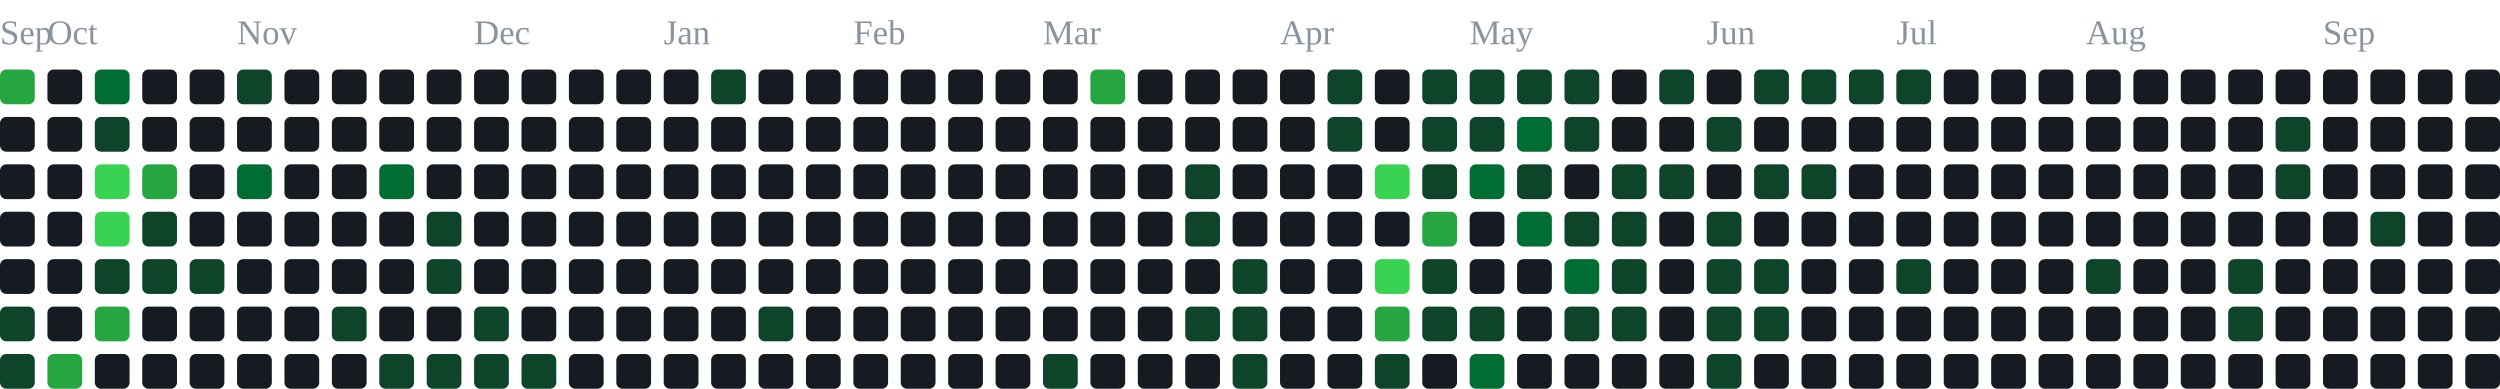
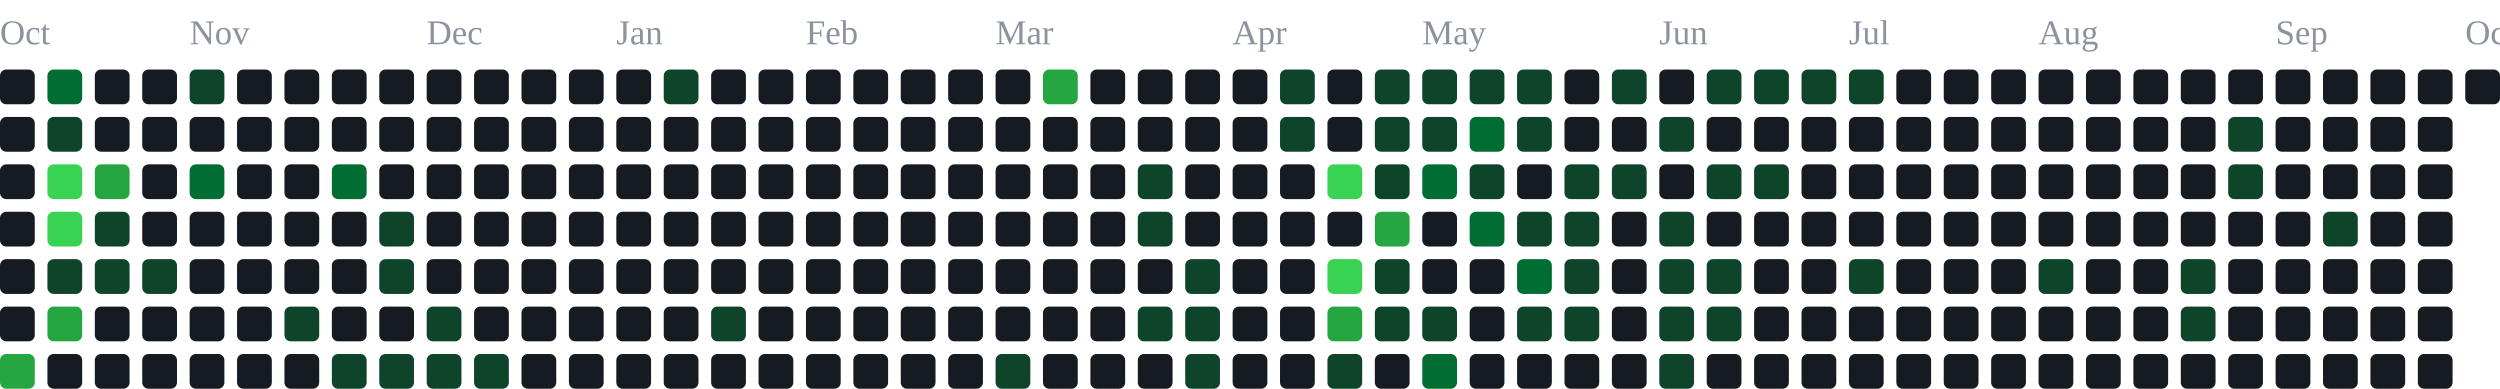
<svg xmlns="http://www.w3.org/2000/svg" width="791" height="123" viewBox="0 0 791 123" role="img" aria-label="contribution graph">
-   <text x="0" y="14" font-size="11" fill="#8b949e">Sep</text>
-   <text x="15" y="14" font-size="11" fill="#8b949e">Oct</text>
-   <text x="75" y="14" font-size="11" fill="#8b949e">Nov</text>
-   <text x="150" y="14" font-size="11" fill="#8b949e">Dec</text>
-   <text x="210" y="14" font-size="11" fill="#8b949e">Jan</text>
-   <text x="270" y="14" font-size="11" fill="#8b949e">Feb</text>
-   <text x="330" y="14" font-size="11" fill="#8b949e">Mar</text>
-   <text x="405" y="14" font-size="11" fill="#8b949e">Apr</text>
-   <text x="465" y="14" font-size="11" fill="#8b949e">May</text>
-   <text x="540" y="14" font-size="11" fill="#8b949e">Jun</text>
-   <text x="600" y="14" font-size="11" fill="#8b949e">Jul</text>
-   <text x="660" y="14" font-size="11" fill="#8b949e">Aug</text>
-   <text x="735" y="14" font-size="11" fill="#8b949e">Sep</text>
-   <rect x="0" y="22" width="11" height="11" rx="2" fill="#26a641" />
+   <text x="0" y="14" font-size="11" fill="#8b949e">Oct</text>
+   <text x="60" y="14" font-size="11" fill="#8b949e">Nov</text>
+   <text x="135" y="14" font-size="11" fill="#8b949e">Dec</text>
+   <text x="195" y="14" font-size="11" fill="#8b949e">Jan</text>
+   <text x="255" y="14" font-size="11" fill="#8b949e">Feb</text>
+   <text x="315" y="14" font-size="11" fill="#8b949e">Mar</text>
+   <text x="390" y="14" font-size="11" fill="#8b949e">Apr</text>
+   <text x="450" y="14" font-size="11" fill="#8b949e">May</text>
+   <text x="525" y="14" font-size="11" fill="#8b949e">Jun</text>
+   <text x="585" y="14" font-size="11" fill="#8b949e">Jul</text>
+   <text x="645" y="14" font-size="11" fill="#8b949e">Aug</text>
+   <text x="720" y="14" font-size="11" fill="#8b949e">Sep</text>
+   <text x="780" y="14" font-size="11" fill="#8b949e">Oct</text>
+   <rect x="0" y="22" width="11" height="11" rx="2" fill="#161b22" />
  <rect x="0" y="37" width="11" height="11" rx="2" fill="#161b22" />
  <rect x="0" y="52" width="11" height="11" rx="2" fill="#161b22" />
  <rect x="0" y="67" width="11" height="11" rx="2" fill="#161b22" />
  <rect x="0" y="82" width="11" height="11" rx="2" fill="#161b22" />
-   <rect x="0" y="97" width="11" height="11" rx="2" fill="#0e4429" />
-   <rect x="0" y="112" width="11" height="11" rx="2" fill="#0e4429" />
-   <rect x="15" y="22" width="11" height="11" rx="2" fill="#161b22" />
-   <rect x="15" y="37" width="11" height="11" rx="2" fill="#161b22" />
-   <rect x="15" y="52" width="11" height="11" rx="2" fill="#161b22" />
-   <rect x="15" y="67" width="11" height="11" rx="2" fill="#161b22" />
-   <rect x="15" y="82" width="11" height="11" rx="2" fill="#161b22" />
-   <rect x="15" y="97" width="11" height="11" rx="2" fill="#161b22" />
-   <rect x="15" y="112" width="11" height="11" rx="2" fill="#26a641" />
-   <rect x="30" y="22" width="11" height="11" rx="2" fill="#006d32" />
-   <rect x="30" y="37" width="11" height="11" rx="2" fill="#0e4429" />
-   <rect x="30" y="52" width="11" height="11" rx="2" fill="#39d353" />
-   <rect x="30" y="67" width="11" height="11" rx="2" fill="#39d353" />
+   <rect x="0" y="97" width="11" height="11" rx="2" fill="#161b22" />
+   <rect x="0" y="112" width="11" height="11" rx="2" fill="#26a641" />
+   <rect x="15" y="22" width="11" height="11" rx="2" fill="#006d32" />
+   <rect x="15" y="37" width="11" height="11" rx="2" fill="#0e4429" />
+   <rect x="15" y="52" width="11" height="11" rx="2" fill="#39d353" />
+   <rect x="15" y="67" width="11" height="11" rx="2" fill="#39d353" />
+   <rect x="15" y="82" width="11" height="11" rx="2" fill="#0e4429" />
+   <rect x="15" y="97" width="11" height="11" rx="2" fill="#26a641" />
+   <rect x="15" y="112" width="11" height="11" rx="2" fill="#161b22" />
+   <rect x="30" y="22" width="11" height="11" rx="2" fill="#161b22" />
+   <rect x="30" y="37" width="11" height="11" rx="2" fill="#161b22" />
+   <rect x="30" y="52" width="11" height="11" rx="2" fill="#26a641" />
+   <rect x="30" y="67" width="11" height="11" rx="2" fill="#0e4429" />
  <rect x="30" y="82" width="11" height="11" rx="2" fill="#0e4429" />
-   <rect x="30" y="97" width="11" height="11" rx="2" fill="#26a641" />
+   <rect x="30" y="97" width="11" height="11" rx="2" fill="#161b22" />
  <rect x="30" y="112" width="11" height="11" rx="2" fill="#161b22" />
  <rect x="45" y="22" width="11" height="11" rx="2" fill="#161b22" />
  <rect x="45" y="37" width="11" height="11" rx="2" fill="#161b22" />
-   <rect x="45" y="52" width="11" height="11" rx="2" fill="#26a641" />
-   <rect x="45" y="67" width="11" height="11" rx="2" fill="#0e4429" />
+   <rect x="45" y="52" width="11" height="11" rx="2" fill="#161b22" />
+   <rect x="45" y="67" width="11" height="11" rx="2" fill="#161b22" />
  <rect x="45" y="82" width="11" height="11" rx="2" fill="#0e4429" />
  <rect x="45" y="97" width="11" height="11" rx="2" fill="#161b22" />
  <rect x="45" y="112" width="11" height="11" rx="2" fill="#161b22" />
-   <rect x="60" y="22" width="11" height="11" rx="2" fill="#161b22" />
+   <rect x="60" y="22" width="11" height="11" rx="2" fill="#0e4429" />
  <rect x="60" y="37" width="11" height="11" rx="2" fill="#161b22" />
-   <rect x="60" y="52" width="11" height="11" rx="2" fill="#161b22" />
+   <rect x="60" y="52" width="11" height="11" rx="2" fill="#006d32" />
  <rect x="60" y="67" width="11" height="11" rx="2" fill="#161b22" />
-   <rect x="60" y="82" width="11" height="11" rx="2" fill="#0e4429" />
+   <rect x="60" y="82" width="11" height="11" rx="2" fill="#161b22" />
  <rect x="60" y="97" width="11" height="11" rx="2" fill="#161b22" />
  <rect x="60" y="112" width="11" height="11" rx="2" fill="#161b22" />
-   <rect x="75" y="22" width="11" height="11" rx="2" fill="#0e4429" />
+   <rect x="75" y="22" width="11" height="11" rx="2" fill="#161b22" />
  <rect x="75" y="37" width="11" height="11" rx="2" fill="#161b22" />
-   <rect x="75" y="52" width="11" height="11" rx="2" fill="#006d32" />
+   <rect x="75" y="52" width="11" height="11" rx="2" fill="#161b22" />
  <rect x="75" y="67" width="11" height="11" rx="2" fill="#161b22" />
  <rect x="75" y="82" width="11" height="11" rx="2" fill="#161b22" />
  <rect x="75" y="97" width="11" height="11" rx="2" fill="#161b22" />
  <rect x="75" y="112" width="11" height="11" rx="2" fill="#161b22" />
  <rect x="90" y="22" width="11" height="11" rx="2" fill="#161b22" />
  <rect x="90" y="37" width="11" height="11" rx="2" fill="#161b22" />
  <rect x="90" y="52" width="11" height="11" rx="2" fill="#161b22" />
  <rect x="90" y="67" width="11" height="11" rx="2" fill="#161b22" />
  <rect x="90" y="82" width="11" height="11" rx="2" fill="#161b22" />
-   <rect x="90" y="97" width="11" height="11" rx="2" fill="#161b22" />
+   <rect x="90" y="97" width="11" height="11" rx="2" fill="#0e4429" />
  <rect x="90" y="112" width="11" height="11" rx="2" fill="#161b22" />
  <rect x="105" y="22" width="11" height="11" rx="2" fill="#161b22" />
  <rect x="105" y="37" width="11" height="11" rx="2" fill="#161b22" />
-   <rect x="105" y="52" width="11" height="11" rx="2" fill="#161b22" />
+   <rect x="105" y="52" width="11" height="11" rx="2" fill="#006d32" />
  <rect x="105" y="67" width="11" height="11" rx="2" fill="#161b22" />
  <rect x="105" y="82" width="11" height="11" rx="2" fill="#161b22" />
-   <rect x="105" y="97" width="11" height="11" rx="2" fill="#0e4429" />
-   <rect x="105" y="112" width="11" height="11" rx="2" fill="#161b22" />
+   <rect x="105" y="97" width="11" height="11" rx="2" fill="#161b22" />
+   <rect x="105" y="112" width="11" height="11" rx="2" fill="#0e4429" />
  <rect x="120" y="22" width="11" height="11" rx="2" fill="#161b22" />
  <rect x="120" y="37" width="11" height="11" rx="2" fill="#161b22" />
-   <rect x="120" y="52" width="11" height="11" rx="2" fill="#006d32" />
-   <rect x="120" y="67" width="11" height="11" rx="2" fill="#161b22" />
-   <rect x="120" y="82" width="11" height="11" rx="2" fill="#161b22" />
+   <rect x="120" y="52" width="11" height="11" rx="2" fill="#161b22" />
+   <rect x="120" y="67" width="11" height="11" rx="2" fill="#0e4429" />
+   <rect x="120" y="82" width="11" height="11" rx="2" fill="#0e4429" />
  <rect x="120" y="97" width="11" height="11" rx="2" fill="#161b22" />
  <rect x="120" y="112" width="11" height="11" rx="2" fill="#0e4429" />
  <rect x="135" y="22" width="11" height="11" rx="2" fill="#161b22" />
  <rect x="135" y="37" width="11" height="11" rx="2" fill="#161b22" />
  <rect x="135" y="52" width="11" height="11" rx="2" fill="#161b22" />
-   <rect x="135" y="67" width="11" height="11" rx="2" fill="#0e4429" />
-   <rect x="135" y="82" width="11" height="11" rx="2" fill="#0e4429" />
-   <rect x="135" y="97" width="11" height="11" rx="2" fill="#161b22" />
+   <rect x="135" y="67" width="11" height="11" rx="2" fill="#161b22" />
+   <rect x="135" y="82" width="11" height="11" rx="2" fill="#161b22" />
+   <rect x="135" y="97" width="11" height="11" rx="2" fill="#0e4429" />
  <rect x="135" y="112" width="11" height="11" rx="2" fill="#0e4429" />
  <rect x="150" y="22" width="11" height="11" rx="2" fill="#161b22" />
  <rect x="150" y="37" width="11" height="11" rx="2" fill="#161b22" />
  <rect x="150" y="52" width="11" height="11" rx="2" fill="#161b22" />
  <rect x="150" y="67" width="11" height="11" rx="2" fill="#161b22" />
  <rect x="150" y="82" width="11" height="11" rx="2" fill="#161b22" />
-   <rect x="150" y="97" width="11" height="11" rx="2" fill="#0e4429" />
+   <rect x="150" y="97" width="11" height="11" rx="2" fill="#161b22" />
  <rect x="150" y="112" width="11" height="11" rx="2" fill="#0e4429" />
  <rect x="165" y="22" width="11" height="11" rx="2" fill="#161b22" />
  <rect x="165" y="37" width="11" height="11" rx="2" fill="#161b22" />
  <rect x="165" y="52" width="11" height="11" rx="2" fill="#161b22" />
  <rect x="165" y="67" width="11" height="11" rx="2" fill="#161b22" />
  <rect x="165" y="82" width="11" height="11" rx="2" fill="#161b22" />
  <rect x="165" y="97" width="11" height="11" rx="2" fill="#161b22" />
-   <rect x="165" y="112" width="11" height="11" rx="2" fill="#0e4429" />
+   <rect x="165" y="112" width="11" height="11" rx="2" fill="#161b22" />
  <rect x="180" y="22" width="11" height="11" rx="2" fill="#161b22" />
  <rect x="180" y="37" width="11" height="11" rx="2" fill="#161b22" />
  <rect x="180" y="52" width="11" height="11" rx="2" fill="#161b22" />
  <rect x="180" y="67" width="11" height="11" rx="2" fill="#161b22" />
  <rect x="180" y="82" width="11" height="11" rx="2" fill="#161b22" />
  <rect x="180" y="97" width="11" height="11" rx="2" fill="#161b22" />
  <rect x="180" y="112" width="11" height="11" rx="2" fill="#161b22" />
  <rect x="195" y="22" width="11" height="11" rx="2" fill="#161b22" />
  <rect x="195" y="37" width="11" height="11" rx="2" fill="#161b22" />
  <rect x="195" y="52" width="11" height="11" rx="2" fill="#161b22" />
  <rect x="195" y="67" width="11" height="11" rx="2" fill="#161b22" />
  <rect x="195" y="82" width="11" height="11" rx="2" fill="#161b22" />
  <rect x="195" y="97" width="11" height="11" rx="2" fill="#161b22" />
  <rect x="195" y="112" width="11" height="11" rx="2" fill="#161b22" />
-   <rect x="210" y="22" width="11" height="11" rx="2" fill="#161b22" />
+   <rect x="210" y="22" width="11" height="11" rx="2" fill="#0e4429" />
  <rect x="210" y="37" width="11" height="11" rx="2" fill="#161b22" />
  <rect x="210" y="52" width="11" height="11" rx="2" fill="#161b22" />
  <rect x="210" y="67" width="11" height="11" rx="2" fill="#161b22" />
  <rect x="210" y="82" width="11" height="11" rx="2" fill="#161b22" />
  <rect x="210" y="97" width="11" height="11" rx="2" fill="#161b22" />
  <rect x="210" y="112" width="11" height="11" rx="2" fill="#161b22" />
-   <rect x="225" y="22" width="11" height="11" rx="2" fill="#0e4429" />
+   <rect x="225" y="22" width="11" height="11" rx="2" fill="#161b22" />
  <rect x="225" y="37" width="11" height="11" rx="2" fill="#161b22" />
  <rect x="225" y="52" width="11" height="11" rx="2" fill="#161b22" />
  <rect x="225" y="67" width="11" height="11" rx="2" fill="#161b22" />
  <rect x="225" y="82" width="11" height="11" rx="2" fill="#161b22" />
-   <rect x="225" y="97" width="11" height="11" rx="2" fill="#161b22" />
+   <rect x="225" y="97" width="11" height="11" rx="2" fill="#0e4429" />
  <rect x="225" y="112" width="11" height="11" rx="2" fill="#161b22" />
  <rect x="240" y="22" width="11" height="11" rx="2" fill="#161b22" />
  <rect x="240" y="37" width="11" height="11" rx="2" fill="#161b22" />
  <rect x="240" y="52" width="11" height="11" rx="2" fill="#161b22" />
  <rect x="240" y="67" width="11" height="11" rx="2" fill="#161b22" />
  <rect x="240" y="82" width="11" height="11" rx="2" fill="#161b22" />
-   <rect x="240" y="97" width="11" height="11" rx="2" fill="#0e4429" />
+   <rect x="240" y="97" width="11" height="11" rx="2" fill="#161b22" />
  <rect x="240" y="112" width="11" height="11" rx="2" fill="#161b22" />
  <rect x="255" y="22" width="11" height="11" rx="2" fill="#161b22" />
  <rect x="255" y="37" width="11" height="11" rx="2" fill="#161b22" />
  <rect x="255" y="52" width="11" height="11" rx="2" fill="#161b22" />
  <rect x="255" y="67" width="11" height="11" rx="2" fill="#161b22" />
  <rect x="255" y="82" width="11" height="11" rx="2" fill="#161b22" />
  <rect x="255" y="97" width="11" height="11" rx="2" fill="#161b22" />
  <rect x="255" y="112" width="11" height="11" rx="2" fill="#161b22" />
  <rect x="270" y="22" width="11" height="11" rx="2" fill="#161b22" />
  <rect x="270" y="37" width="11" height="11" rx="2" fill="#161b22" />
  <rect x="270" y="52" width="11" height="11" rx="2" fill="#161b22" />
  <rect x="270" y="67" width="11" height="11" rx="2" fill="#161b22" />
  <rect x="270" y="82" width="11" height="11" rx="2" fill="#161b22" />
  <rect x="270" y="97" width="11" height="11" rx="2" fill="#161b22" />
  <rect x="270" y="112" width="11" height="11" rx="2" fill="#161b22" />
  <rect x="285" y="22" width="11" height="11" rx="2" fill="#161b22" />
  <rect x="285" y="37" width="11" height="11" rx="2" fill="#161b22" />
  <rect x="285" y="52" width="11" height="11" rx="2" fill="#161b22" />
  <rect x="285" y="67" width="11" height="11" rx="2" fill="#161b22" />
  <rect x="285" y="82" width="11" height="11" rx="2" fill="#161b22" />
  <rect x="285" y="97" width="11" height="11" rx="2" fill="#161b22" />
  <rect x="285" y="112" width="11" height="11" rx="2" fill="#161b22" />
  <rect x="300" y="22" width="11" height="11" rx="2" fill="#161b22" />
  <rect x="300" y="37" width="11" height="11" rx="2" fill="#161b22" />
  <rect x="300" y="52" width="11" height="11" rx="2" fill="#161b22" />
  <rect x="300" y="67" width="11" height="11" rx="2" fill="#161b22" />
  <rect x="300" y="82" width="11" height="11" rx="2" fill="#161b22" />
  <rect x="300" y="97" width="11" height="11" rx="2" fill="#161b22" />
  <rect x="300" y="112" width="11" height="11" rx="2" fill="#161b22" />
  <rect x="315" y="22" width="11" height="11" rx="2" fill="#161b22" />
  <rect x="315" y="37" width="11" height="11" rx="2" fill="#161b22" />
  <rect x="315" y="52" width="11" height="11" rx="2" fill="#161b22" />
  <rect x="315" y="67" width="11" height="11" rx="2" fill="#161b22" />
  <rect x="315" y="82" width="11" height="11" rx="2" fill="#161b22" />
  <rect x="315" y="97" width="11" height="11" rx="2" fill="#161b22" />
-   <rect x="315" y="112" width="11" height="11" rx="2" fill="#161b22" />
-   <rect x="330" y="22" width="11" height="11" rx="2" fill="#161b22" />
+   <rect x="315" y="112" width="11" height="11" rx="2" fill="#0e4429" />
+   <rect x="330" y="22" width="11" height="11" rx="2" fill="#26a641" />
  <rect x="330" y="37" width="11" height="11" rx="2" fill="#161b22" />
  <rect x="330" y="52" width="11" height="11" rx="2" fill="#161b22" />
  <rect x="330" y="67" width="11" height="11" rx="2" fill="#161b22" />
  <rect x="330" y="82" width="11" height="11" rx="2" fill="#161b22" />
  <rect x="330" y="97" width="11" height="11" rx="2" fill="#161b22" />
-   <rect x="330" y="112" width="11" height="11" rx="2" fill="#0e4429" />
-   <rect x="345" y="22" width="11" height="11" rx="2" fill="#26a641" />
+   <rect x="330" y="112" width="11" height="11" rx="2" fill="#161b22" />
+   <rect x="345" y="22" width="11" height="11" rx="2" fill="#161b22" />
  <rect x="345" y="37" width="11" height="11" rx="2" fill="#161b22" />
  <rect x="345" y="52" width="11" height="11" rx="2" fill="#161b22" />
  <rect x="345" y="67" width="11" height="11" rx="2" fill="#161b22" />
  <rect x="345" y="82" width="11" height="11" rx="2" fill="#161b22" />
  <rect x="345" y="97" width="11" height="11" rx="2" fill="#161b22" />
  <rect x="345" y="112" width="11" height="11" rx="2" fill="#161b22" />
  <rect x="360" y="22" width="11" height="11" rx="2" fill="#161b22" />
  <rect x="360" y="37" width="11" height="11" rx="2" fill="#161b22" />
-   <rect x="360" y="52" width="11" height="11" rx="2" fill="#161b22" />
-   <rect x="360" y="67" width="11" height="11" rx="2" fill="#161b22" />
+   <rect x="360" y="52" width="11" height="11" rx="2" fill="#0e4429" />
+   <rect x="360" y="67" width="11" height="11" rx="2" fill="#0e4429" />
  <rect x="360" y="82" width="11" height="11" rx="2" fill="#161b22" />
-   <rect x="360" y="97" width="11" height="11" rx="2" fill="#161b22" />
+   <rect x="360" y="97" width="11" height="11" rx="2" fill="#0e4429" />
  <rect x="360" y="112" width="11" height="11" rx="2" fill="#161b22" />
  <rect x="375" y="22" width="11" height="11" rx="2" fill="#161b22" />
  <rect x="375" y="37" width="11" height="11" rx="2" fill="#161b22" />
-   <rect x="375" y="52" width="11" height="11" rx="2" fill="#0e4429" />
-   <rect x="375" y="67" width="11" height="11" rx="2" fill="#0e4429" />
-   <rect x="375" y="82" width="11" height="11" rx="2" fill="#161b22" />
+   <rect x="375" y="52" width="11" height="11" rx="2" fill="#161b22" />
+   <rect x="375" y="67" width="11" height="11" rx="2" fill="#161b22" />
+   <rect x="375" y="82" width="11" height="11" rx="2" fill="#0e4429" />
  <rect x="375" y="97" width="11" height="11" rx="2" fill="#0e4429" />
-   <rect x="375" y="112" width="11" height="11" rx="2" fill="#161b22" />
+   <rect x="375" y="112" width="11" height="11" rx="2" fill="#0e4429" />
  <rect x="390" y="22" width="11" height="11" rx="2" fill="#161b22" />
  <rect x="390" y="37" width="11" height="11" rx="2" fill="#161b22" />
  <rect x="390" y="52" width="11" height="11" rx="2" fill="#161b22" />
  <rect x="390" y="67" width="11" height="11" rx="2" fill="#161b22" />
-   <rect x="390" y="82" width="11" height="11" rx="2" fill="#0e4429" />
-   <rect x="390" y="97" width="11" height="11" rx="2" fill="#0e4429" />
-   <rect x="390" y="112" width="11" height="11" rx="2" fill="#0e4429" />
-   <rect x="405" y="22" width="11" height="11" rx="2" fill="#161b22" />
-   <rect x="405" y="37" width="11" height="11" rx="2" fill="#161b22" />
+   <rect x="390" y="82" width="11" height="11" rx="2" fill="#161b22" />
+   <rect x="390" y="97" width="11" height="11" rx="2" fill="#161b22" />
+   <rect x="390" y="112" width="11" height="11" rx="2" fill="#161b22" />
+   <rect x="405" y="22" width="11" height="11" rx="2" fill="#0e4429" />
+   <rect x="405" y="37" width="11" height="11" rx="2" fill="#0e4429" />
  <rect x="405" y="52" width="11" height="11" rx="2" fill="#161b22" />
  <rect x="405" y="67" width="11" height="11" rx="2" fill="#161b22" />
  <rect x="405" y="82" width="11" height="11" rx="2" fill="#161b22" />
  <rect x="405" y="97" width="11" height="11" rx="2" fill="#161b22" />
  <rect x="405" y="112" width="11" height="11" rx="2" fill="#161b22" />
-   <rect x="420" y="22" width="11" height="11" rx="2" fill="#0e4429" />
-   <rect x="420" y="37" width="11" height="11" rx="2" fill="#0e4429" />
-   <rect x="420" y="52" width="11" height="11" rx="2" fill="#161b22" />
+   <rect x="420" y="22" width="11" height="11" rx="2" fill="#161b22" />
+   <rect x="420" y="37" width="11" height="11" rx="2" fill="#161b22" />
+   <rect x="420" y="52" width="11" height="11" rx="2" fill="#39d353" />
  <rect x="420" y="67" width="11" height="11" rx="2" fill="#161b22" />
-   <rect x="420" y="82" width="11" height="11" rx="2" fill="#161b22" />
-   <rect x="420" y="97" width="11" height="11" rx="2" fill="#161b22" />
-   <rect x="420" y="112" width="11" height="11" rx="2" fill="#161b22" />
-   <rect x="435" y="22" width="11" height="11" rx="2" fill="#161b22" />
-   <rect x="435" y="37" width="11" height="11" rx="2" fill="#161b22" />
-   <rect x="435" y="52" width="11" height="11" rx="2" fill="#39d353" />
-   <rect x="435" y="67" width="11" height="11" rx="2" fill="#161b22" />
-   <rect x="435" y="82" width="11" height="11" rx="2" fill="#39d353" />
-   <rect x="435" y="97" width="11" height="11" rx="2" fill="#26a641" />
-   <rect x="435" y="112" width="11" height="11" rx="2" fill="#0e4429" />
+   <rect x="420" y="82" width="11" height="11" rx="2" fill="#39d353" />
+   <rect x="420" y="97" width="11" height="11" rx="2" fill="#26a641" />
+   <rect x="420" y="112" width="11" height="11" rx="2" fill="#0e4429" />
+   <rect x="435" y="22" width="11" height="11" rx="2" fill="#0e4429" />
+   <rect x="435" y="37" width="11" height="11" rx="2" fill="#0e4429" />
+   <rect x="435" y="52" width="11" height="11" rx="2" fill="#0e4429" />
+   <rect x="435" y="67" width="11" height="11" rx="2" fill="#26a641" />
+   <rect x="435" y="82" width="11" height="11" rx="2" fill="#0e4429" />
+   <rect x="435" y="97" width="11" height="11" rx="2" fill="#0e4429" />
+   <rect x="435" y="112" width="11" height="11" rx="2" fill="#161b22" />
  <rect x="450" y="22" width="11" height="11" rx="2" fill="#0e4429" />
  <rect x="450" y="37" width="11" height="11" rx="2" fill="#0e4429" />
-   <rect x="450" y="52" width="11" height="11" rx="2" fill="#0e4429" />
-   <rect x="450" y="67" width="11" height="11" rx="2" fill="#26a641" />
-   <rect x="450" y="82" width="11" height="11" rx="2" fill="#0e4429" />
+   <rect x="450" y="52" width="11" height="11" rx="2" fill="#006d32" />
+   <rect x="450" y="67" width="11" height="11" rx="2" fill="#161b22" />
+   <rect x="450" y="82" width="11" height="11" rx="2" fill="#161b22" />
  <rect x="450" y="97" width="11" height="11" rx="2" fill="#0e4429" />
-   <rect x="450" y="112" width="11" height="11" rx="2" fill="#161b22" />
+   <rect x="450" y="112" width="11" height="11" rx="2" fill="#006d32" />
  <rect x="465" y="22" width="11" height="11" rx="2" fill="#0e4429" />
-   <rect x="465" y="37" width="11" height="11" rx="2" fill="#0e4429" />
-   <rect x="465" y="52" width="11" height="11" rx="2" fill="#006d32" />
-   <rect x="465" y="67" width="11" height="11" rx="2" fill="#161b22" />
+   <rect x="465" y="37" width="11" height="11" rx="2" fill="#006d32" />
+   <rect x="465" y="52" width="11" height="11" rx="2" fill="#0e4429" />
+   <rect x="465" y="67" width="11" height="11" rx="2" fill="#006d32" />
  <rect x="465" y="82" width="11" height="11" rx="2" fill="#161b22" />
-   <rect x="465" y="97" width="11" height="11" rx="2" fill="#0e4429" />
-   <rect x="465" y="112" width="11" height="11" rx="2" fill="#006d32" />
+   <rect x="465" y="97" width="11" height="11" rx="2" fill="#161b22" />
+   <rect x="465" y="112" width="11" height="11" rx="2" fill="#161b22" />
  <rect x="480" y="22" width="11" height="11" rx="2" fill="#0e4429" />
-   <rect x="480" y="37" width="11" height="11" rx="2" fill="#006d32" />
-   <rect x="480" y="52" width="11" height="11" rx="2" fill="#0e4429" />
-   <rect x="480" y="67" width="11" height="11" rx="2" fill="#006d32" />
-   <rect x="480" y="82" width="11" height="11" rx="2" fill="#161b22" />
-   <rect x="480" y="97" width="11" height="11" rx="2" fill="#161b22" />
+   <rect x="480" y="37" width="11" height="11" rx="2" fill="#0e4429" />
+   <rect x="480" y="52" width="11" height="11" rx="2" fill="#161b22" />
+   <rect x="480" y="67" width="11" height="11" rx="2" fill="#0e4429" />
+   <rect x="480" y="82" width="11" height="11" rx="2" fill="#006d32" />
+   <rect x="480" y="97" width="11" height="11" rx="2" fill="#0e4429" />
  <rect x="480" y="112" width="11" height="11" rx="2" fill="#161b22" />
-   <rect x="495" y="22" width="11" height="11" rx="2" fill="#0e4429" />
-   <rect x="495" y="37" width="11" height="11" rx="2" fill="#0e4429" />
-   <rect x="495" y="52" width="11" height="11" rx="2" fill="#161b22" />
+   <rect x="495" y="22" width="11" height="11" rx="2" fill="#161b22" />
+   <rect x="495" y="37" width="11" height="11" rx="2" fill="#161b22" />
+   <rect x="495" y="52" width="11" height="11" rx="2" fill="#0e4429" />
  <rect x="495" y="67" width="11" height="11" rx="2" fill="#0e4429" />
-   <rect x="495" y="82" width="11" height="11" rx="2" fill="#006d32" />
+   <rect x="495" y="82" width="11" height="11" rx="2" fill="#0e4429" />
  <rect x="495" y="97" width="11" height="11" rx="2" fill="#0e4429" />
  <rect x="495" y="112" width="11" height="11" rx="2" fill="#161b22" />
-   <rect x="510" y="22" width="11" height="11" rx="2" fill="#161b22" />
+   <rect x="510" y="22" width="11" height="11" rx="2" fill="#0e4429" />
  <rect x="510" y="37" width="11" height="11" rx="2" fill="#161b22" />
  <rect x="510" y="52" width="11" height="11" rx="2" fill="#0e4429" />
-   <rect x="510" y="67" width="11" height="11" rx="2" fill="#0e4429" />
-   <rect x="510" y="82" width="11" height="11" rx="2" fill="#0e4429" />
-   <rect x="510" y="97" width="11" height="11" rx="2" fill="#0e4429" />
+   <rect x="510" y="67" width="11" height="11" rx="2" fill="#161b22" />
+   <rect x="510" y="82" width="11" height="11" rx="2" fill="#161b22" />
+   <rect x="510" y="97" width="11" height="11" rx="2" fill="#161b22" />
  <rect x="510" y="112" width="11" height="11" rx="2" fill="#161b22" />
-   <rect x="525" y="22" width="11" height="11" rx="2" fill="#0e4429" />
-   <rect x="525" y="37" width="11" height="11" rx="2" fill="#161b22" />
-   <rect x="525" y="52" width="11" height="11" rx="2" fill="#0e4429" />
-   <rect x="525" y="67" width="11" height="11" rx="2" fill="#161b22" />
-   <rect x="525" y="82" width="11" height="11" rx="2" fill="#161b22" />
-   <rect x="525" y="97" width="11" height="11" rx="2" fill="#161b22" />
-   <rect x="525" y="112" width="11" height="11" rx="2" fill="#161b22" />
-   <rect x="540" y="22" width="11" height="11" rx="2" fill="#161b22" />
-   <rect x="540" y="37" width="11" height="11" rx="2" fill="#0e4429" />
-   <rect x="540" y="52" width="11" height="11" rx="2" fill="#161b22" />
-   <rect x="540" y="67" width="11" height="11" rx="2" fill="#0e4429" />
+   <rect x="525" y="22" width="11" height="11" rx="2" fill="#161b22" />
+   <rect x="525" y="37" width="11" height="11" rx="2" fill="#0e4429" />
+   <rect x="525" y="52" width="11" height="11" rx="2" fill="#161b22" />
+   <rect x="525" y="67" width="11" height="11" rx="2" fill="#0e4429" />
+   <rect x="525" y="82" width="11" height="11" rx="2" fill="#0e4429" />
+   <rect x="525" y="97" width="11" height="11" rx="2" fill="#0e4429" />
+   <rect x="525" y="112" width="11" height="11" rx="2" fill="#0e4429" />
+   <rect x="540" y="22" width="11" height="11" rx="2" fill="#0e4429" />
+   <rect x="540" y="37" width="11" height="11" rx="2" fill="#161b22" />
+   <rect x="540" y="52" width="11" height="11" rx="2" fill="#0e4429" />
+   <rect x="540" y="67" width="11" height="11" rx="2" fill="#161b22" />
  <rect x="540" y="82" width="11" height="11" rx="2" fill="#0e4429" />
  <rect x="540" y="97" width="11" height="11" rx="2" fill="#0e4429" />
-   <rect x="540" y="112" width="11" height="11" rx="2" fill="#0e4429" />
+   <rect x="540" y="112" width="11" height="11" rx="2" fill="#161b22" />
  <rect x="555" y="22" width="11" height="11" rx="2" fill="#0e4429" />
  <rect x="555" y="37" width="11" height="11" rx="2" fill="#161b22" />
  <rect x="555" y="52" width="11" height="11" rx="2" fill="#0e4429" />
  <rect x="555" y="67" width="11" height="11" rx="2" fill="#161b22" />
-   <rect x="555" y="82" width="11" height="11" rx="2" fill="#0e4429" />
-   <rect x="555" y="97" width="11" height="11" rx="2" fill="#0e4429" />
+   <rect x="555" y="82" width="11" height="11" rx="2" fill="#161b22" />
+   <rect x="555" y="97" width="11" height="11" rx="2" fill="#161b22" />
  <rect x="555" y="112" width="11" height="11" rx="2" fill="#161b22" />
  <rect x="570" y="22" width="11" height="11" rx="2" fill="#0e4429" />
  <rect x="570" y="37" width="11" height="11" rx="2" fill="#161b22" />
-   <rect x="570" y="52" width="11" height="11" rx="2" fill="#0e4429" />
+   <rect x="570" y="52" width="11" height="11" rx="2" fill="#161b22" />
  <rect x="570" y="67" width="11" height="11" rx="2" fill="#161b22" />
  <rect x="570" y="82" width="11" height="11" rx="2" fill="#161b22" />
  <rect x="570" y="97" width="11" height="11" rx="2" fill="#161b22" />
  <rect x="570" y="112" width="11" height="11" rx="2" fill="#161b22" />
  <rect x="585" y="22" width="11" height="11" rx="2" fill="#0e4429" />
  <rect x="585" y="37" width="11" height="11" rx="2" fill="#161b22" />
  <rect x="585" y="52" width="11" height="11" rx="2" fill="#161b22" />
  <rect x="585" y="67" width="11" height="11" rx="2" fill="#161b22" />
-   <rect x="585" y="82" width="11" height="11" rx="2" fill="#161b22" />
+   <rect x="585" y="82" width="11" height="11" rx="2" fill="#0e4429" />
  <rect x="585" y="97" width="11" height="11" rx="2" fill="#161b22" />
  <rect x="585" y="112" width="11" height="11" rx="2" fill="#161b22" />
-   <rect x="600" y="22" width="11" height="11" rx="2" fill="#0e4429" />
+   <rect x="600" y="22" width="11" height="11" rx="2" fill="#161b22" />
  <rect x="600" y="37" width="11" height="11" rx="2" fill="#161b22" />
  <rect x="600" y="52" width="11" height="11" rx="2" fill="#161b22" />
  <rect x="600" y="67" width="11" height="11" rx="2" fill="#161b22" />
-   <rect x="600" y="82" width="11" height="11" rx="2" fill="#0e4429" />
+   <rect x="600" y="82" width="11" height="11" rx="2" fill="#161b22" />
  <rect x="600" y="97" width="11" height="11" rx="2" fill="#161b22" />
  <rect x="600" y="112" width="11" height="11" rx="2" fill="#161b22" />
  <rect x="615" y="22" width="11" height="11" rx="2" fill="#161b22" />
  <rect x="615" y="37" width="11" height="11" rx="2" fill="#161b22" />
  <rect x="615" y="52" width="11" height="11" rx="2" fill="#161b22" />
  <rect x="615" y="67" width="11" height="11" rx="2" fill="#161b22" />
  <rect x="615" y="82" width="11" height="11" rx="2" fill="#161b22" />
  <rect x="615" y="97" width="11" height="11" rx="2" fill="#161b22" />
  <rect x="615" y="112" width="11" height="11" rx="2" fill="#161b22" />
  <rect x="630" y="22" width="11" height="11" rx="2" fill="#161b22" />
  <rect x="630" y="37" width="11" height="11" rx="2" fill="#161b22" />
  <rect x="630" y="52" width="11" height="11" rx="2" fill="#161b22" />
  <rect x="630" y="67" width="11" height="11" rx="2" fill="#161b22" />
  <rect x="630" y="82" width="11" height="11" rx="2" fill="#161b22" />
  <rect x="630" y="97" width="11" height="11" rx="2" fill="#161b22" />
  <rect x="630" y="112" width="11" height="11" rx="2" fill="#161b22" />
  <rect x="645" y="22" width="11" height="11" rx="2" fill="#161b22" />
  <rect x="645" y="37" width="11" height="11" rx="2" fill="#161b22" />
  <rect x="645" y="52" width="11" height="11" rx="2" fill="#161b22" />
  <rect x="645" y="67" width="11" height="11" rx="2" fill="#161b22" />
-   <rect x="645" y="82" width="11" height="11" rx="2" fill="#161b22" />
+   <rect x="645" y="82" width="11" height="11" rx="2" fill="#0e4429" />
  <rect x="645" y="97" width="11" height="11" rx="2" fill="#161b22" />
  <rect x="645" y="112" width="11" height="11" rx="2" fill="#161b22" />
  <rect x="660" y="22" width="11" height="11" rx="2" fill="#161b22" />
  <rect x="660" y="37" width="11" height="11" rx="2" fill="#161b22" />
  <rect x="660" y="52" width="11" height="11" rx="2" fill="#161b22" />
  <rect x="660" y="67" width="11" height="11" rx="2" fill="#161b22" />
-   <rect x="660" y="82" width="11" height="11" rx="2" fill="#0e4429" />
+   <rect x="660" y="82" width="11" height="11" rx="2" fill="#161b22" />
  <rect x="660" y="97" width="11" height="11" rx="2" fill="#161b22" />
  <rect x="660" y="112" width="11" height="11" rx="2" fill="#161b22" />
  <rect x="675" y="22" width="11" height="11" rx="2" fill="#161b22" />
  <rect x="675" y="37" width="11" height="11" rx="2" fill="#161b22" />
  <rect x="675" y="52" width="11" height="11" rx="2" fill="#161b22" />
  <rect x="675" y="67" width="11" height="11" rx="2" fill="#161b22" />
  <rect x="675" y="82" width="11" height="11" rx="2" fill="#161b22" />
  <rect x="675" y="97" width="11" height="11" rx="2" fill="#161b22" />
  <rect x="675" y="112" width="11" height="11" rx="2" fill="#161b22" />
  <rect x="690" y="22" width="11" height="11" rx="2" fill="#161b22" />
  <rect x="690" y="37" width="11" height="11" rx="2" fill="#161b22" />
  <rect x="690" y="52" width="11" height="11" rx="2" fill="#161b22" />
  <rect x="690" y="67" width="11" height="11" rx="2" fill="#161b22" />
-   <rect x="690" y="82" width="11" height="11" rx="2" fill="#161b22" />
-   <rect x="690" y="97" width="11" height="11" rx="2" fill="#161b22" />
+   <rect x="690" y="82" width="11" height="11" rx="2" fill="#0e4429" />
+   <rect x="690" y="97" width="11" height="11" rx="2" fill="#0e4429" />
  <rect x="690" y="112" width="11" height="11" rx="2" fill="#161b22" />
  <rect x="705" y="22" width="11" height="11" rx="2" fill="#161b22" />
-   <rect x="705" y="37" width="11" height="11" rx="2" fill="#161b22" />
-   <rect x="705" y="52" width="11" height="11" rx="2" fill="#161b22" />
+   <rect x="705" y="37" width="11" height="11" rx="2" fill="#0e4429" />
+   <rect x="705" y="52" width="11" height="11" rx="2" fill="#0e4429" />
  <rect x="705" y="67" width="11" height="11" rx="2" fill="#161b22" />
-   <rect x="705" y="82" width="11" height="11" rx="2" fill="#0e4429" />
-   <rect x="705" y="97" width="11" height="11" rx="2" fill="#0e4429" />
+   <rect x="705" y="82" width="11" height="11" rx="2" fill="#161b22" />
+   <rect x="705" y="97" width="11" height="11" rx="2" fill="#161b22" />
  <rect x="705" y="112" width="11" height="11" rx="2" fill="#161b22" />
  <rect x="720" y="22" width="11" height="11" rx="2" fill="#161b22" />
-   <rect x="720" y="37" width="11" height="11" rx="2" fill="#0e4429" />
-   <rect x="720" y="52" width="11" height="11" rx="2" fill="#0e4429" />
+   <rect x="720" y="37" width="11" height="11" rx="2" fill="#161b22" />
+   <rect x="720" y="52" width="11" height="11" rx="2" fill="#161b22" />
  <rect x="720" y="67" width="11" height="11" rx="2" fill="#161b22" />
  <rect x="720" y="82" width="11" height="11" rx="2" fill="#161b22" />
  <rect x="720" y="97" width="11" height="11" rx="2" fill="#161b22" />
  <rect x="720" y="112" width="11" height="11" rx="2" fill="#161b22" />
  <rect x="735" y="22" width="11" height="11" rx="2" fill="#161b22" />
  <rect x="735" y="37" width="11" height="11" rx="2" fill="#161b22" />
  <rect x="735" y="52" width="11" height="11" rx="2" fill="#161b22" />
-   <rect x="735" y="67" width="11" height="11" rx="2" fill="#161b22" />
+   <rect x="735" y="67" width="11" height="11" rx="2" fill="#0e4429" />
  <rect x="735" y="82" width="11" height="11" rx="2" fill="#161b22" />
  <rect x="735" y="97" width="11" height="11" rx="2" fill="#161b22" />
  <rect x="735" y="112" width="11" height="11" rx="2" fill="#161b22" />
  <rect x="750" y="22" width="11" height="11" rx="2" fill="#161b22" />
  <rect x="750" y="37" width="11" height="11" rx="2" fill="#161b22" />
  <rect x="750" y="52" width="11" height="11" rx="2" fill="#161b22" />
-   <rect x="750" y="67" width="11" height="11" rx="2" fill="#0e4429" />
+   <rect x="750" y="67" width="11" height="11" rx="2" fill="#161b22" />
  <rect x="750" y="82" width="11" height="11" rx="2" fill="#161b22" />
  <rect x="750" y="97" width="11" height="11" rx="2" fill="#161b22" />
  <rect x="750" y="112" width="11" height="11" rx="2" fill="#161b22" />
  <rect x="765" y="22" width="11" height="11" rx="2" fill="#161b22" />
  <rect x="765" y="37" width="11" height="11" rx="2" fill="#161b22" />
  <rect x="765" y="52" width="11" height="11" rx="2" fill="#161b22" />
  <rect x="765" y="67" width="11" height="11" rx="2" fill="#161b22" />
  <rect x="765" y="82" width="11" height="11" rx="2" fill="#161b22" />
  <rect x="765" y="97" width="11" height="11" rx="2" fill="#161b22" />
  <rect x="765" y="112" width="11" height="11" rx="2" fill="#161b22" />
  <rect x="780" y="22" width="11" height="11" rx="2" fill="#161b22" />
-   <rect x="780" y="37" width="11" height="11" rx="2" fill="#161b22" />
-   <rect x="780" y="52" width="11" height="11" rx="2" fill="#161b22" />
-   <rect x="780" y="67" width="11" height="11" rx="2" fill="#161b22" />
-   <rect x="780" y="82" width="11" height="11" rx="2" fill="#161b22" />
-   <rect x="780" y="97" width="11" height="11" rx="2" fill="#161b22" />
-   <rect x="780" y="112" width="11" height="11" rx="2" fill="#161b22" />
</svg>
